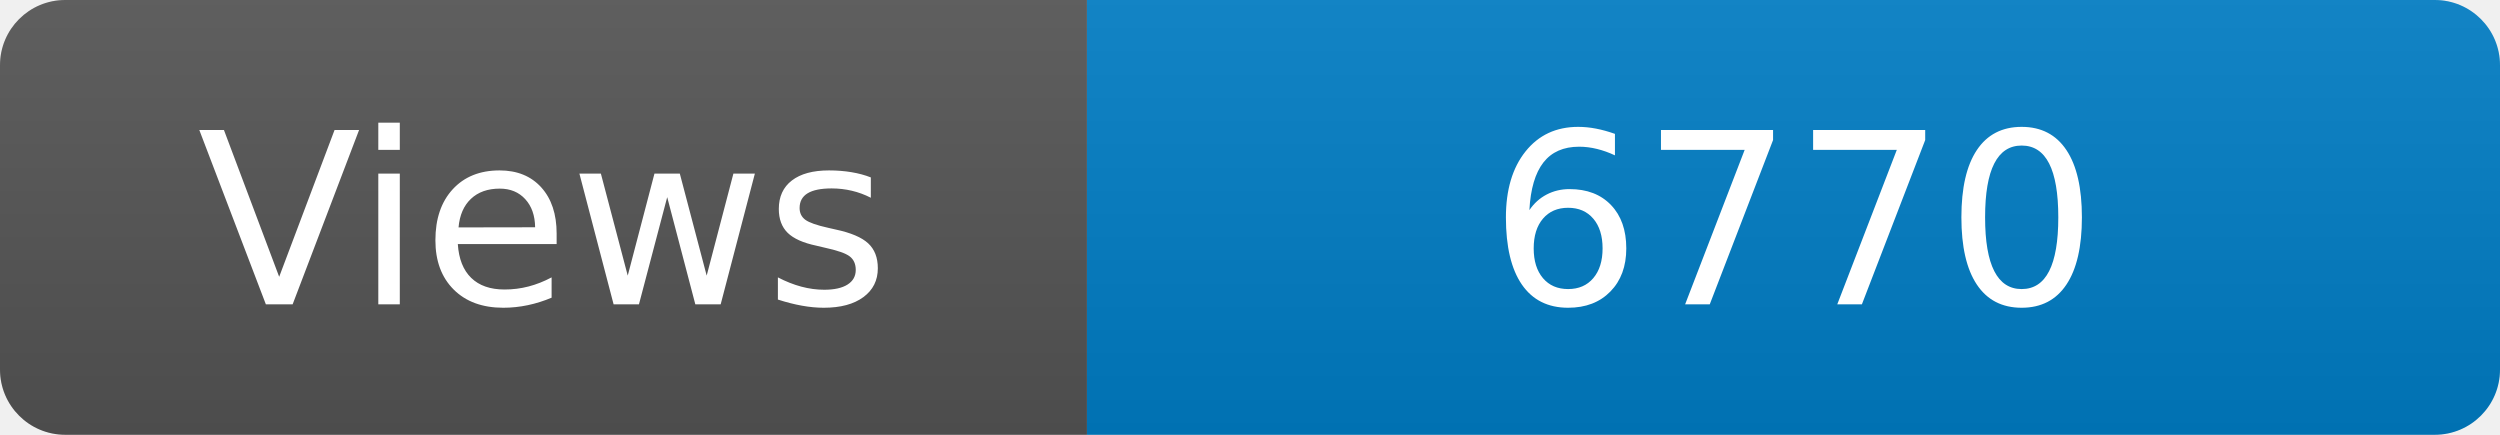
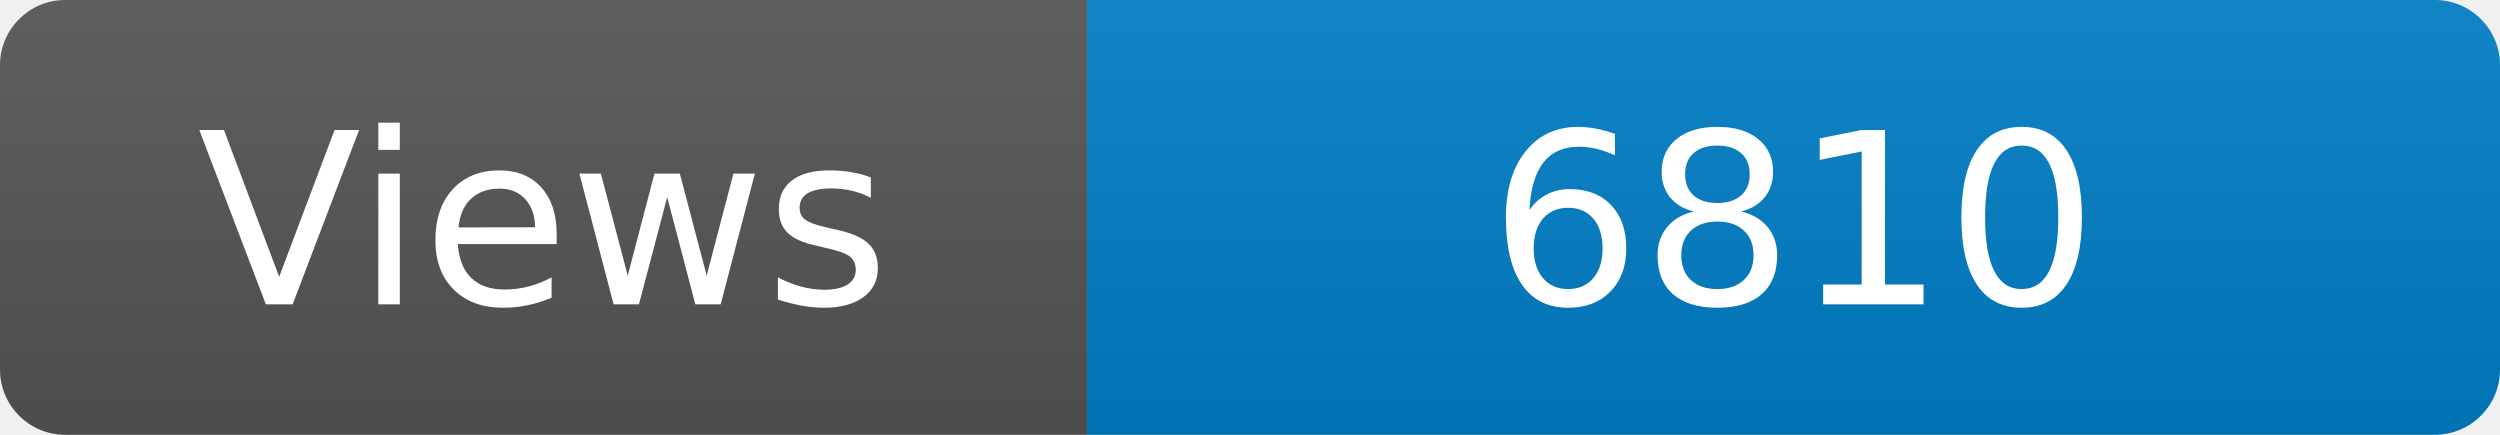
<svg xmlns="http://www.w3.org/2000/svg" width="115" height="20" role="img" aria-label="Maintained?: yes">
  <linearGradient id="s" x2="0" y2="100%">
    <stop offset="0" stop-color="#bbb" stop-opacity=".1" />
    <stop offset="1" stop-opacity=".1" />
  </linearGradient>
  <clipPath id="r">
    <rect width="115" height="20" rx="3" fill="#fff" />
  </clipPath>
  <g clip-path="url(#r)">
    <rect width="50" height="20" fill="#555" />
    <rect x="50" width="160" height="20" fill="#007ec6" />
    <rect width="115" height="20" fill="url(#s)" />
  </g>
  <g fill="#fff" text-anchor="middle" font-family="Verdana,Geneva,DejaVu Sans,sans-serif" font-size="110">
    <text x="250" y="140" transform="scale(.1)" fill="#fff">Views</text>
-     <text x="825" y="140" transform="scale(.1)" fill="#fff">6770</text>
+     <text x="825" y="140" transform="scale(.1)" fill="#fff">6810</text>
  </g>
</svg>
